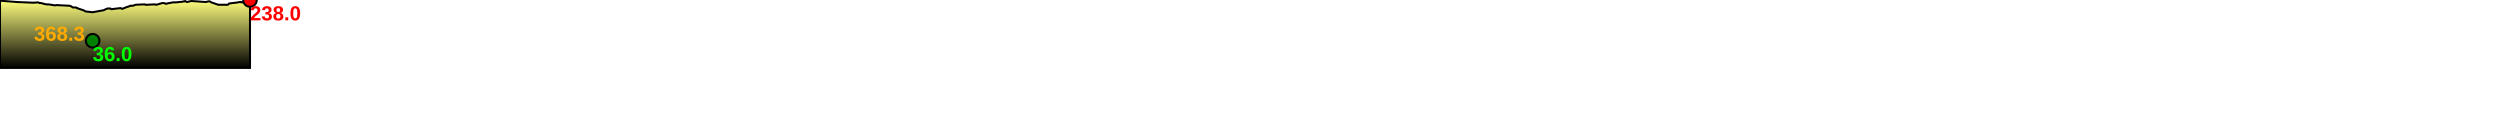
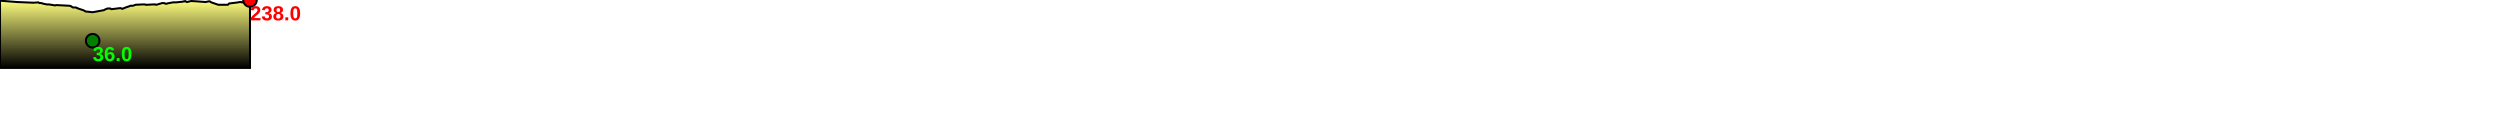
<svg xmlns="http://www.w3.org/2000/svg" baseProfile="full" height="200px" version="1.1" width="3682.766px">
  <defs>
    <linearGradient id="my-gradient" x1="0" x2="0" y1="0" y2="1">
      <stop offset="0.0" stop-color="#ffff7f" stop-opacity="1" />
      <stop offset="0.2" stop-color="#cccc66" stop-opacity="1" />
      <stop offset="1.0" stop-color="#000000" stop-opacity="1" />
    </linearGradient>
  </defs>
  <path d="M 0 1.0 L 25.118 3.0 L 25.118 3.0 L 49.315 4.0 L 56.433 3.5 L 57.289 4.0 L 58.011 4.5 L 58.738 4.5 L 59.44 4.5 L 60.162 4.5 L 61.012 4.5 L 62.202 5.0 L 63.954 5.5 L 68.835 6.5 L 72.12 6.5 L 75.164 7.0 L 78.401 7.5 L 80.935 8.0 L 82.911 7.5 L 102.617 8.5 L 103.966 9.0 L 105.212 9.5 L 106.444 10.5 L 107.471 11.0 L 108.591 11.0 L 109.55 11.0 L 110.436 11.0 L 111.115 11.0 L 111.916 11.0 L 112.871 11.5 L 113.401 12.0 L 114.214 12.0 L 114.998 12.5 L 122.561 15.0 L 123.738 15.5 L 124.576 16.0 L 125.344 16.5 L 126.323 17.0 L 127.279 17.0 L 136.491 18.0 L 152.992 15.0 L 155.737 13.5 L 158.489 12.5 L 161.731 12.5 L 162.496 12.5 L 163.181 13.0 L 163.827 13.5 L 164.6 13.5 L 176.755 12.0 L 177.624 12.0 L 178.467 12.5 L 179.365 12.5 L 180.312 13.0 L 181.452 12.5 L 182.723 12.0 L 183.975 11.5 L 185.169 11.0 L 186.641 10.5 L 188.076 10.0 L 189.856 9.5 L 191.963 8.5 L 193.481 8.5 L 195.273 8.5 L 197.202 8.0 L 199.815 7.0 L 211.07 6.5 L 211.838 6.5 L 212.354 6.5 L 212.884 6.5 L 213.535 6.5 L 214.438 7.0 L 215.181 7.0 L 215.623 7.0 L 216.305 7.0 L 217.092 7.0 L 226.136 6.5 L 227.47 6.5 L 228.162 6.5 L 228.823 6.5 L 229.632 7.0 L 230.507 7.0 L 232.131 6.5 L 239.028 4.5 L 240.501 4.5 L 241.489 4.5 L 242.355 5.0 L 243.335 5.0 L 244.016 5.5 L 244.821 5.5 L 245.653 5.5 L 246.588 5.0 L 254.869 3.5 L 256.31 3.5 L 257.226 3.5 L 258.234 3.5 L 259.288 3.5 L 269.166 2.5 L 270.441 2.0 L 271.214 2.0 L 271.928 2.0 L 272.694 1.5 L 273.491 2.0 L 274.318 2.5 L 275.333 3.0 L 281.723 1.5 L 289.826 2.0 L 302.865 3.0 L 307.252 2.0 L 308.172 2.0 L 308.976 2.0 L 309.74 2.5 L 310.455 3.0 L 311.234 3.5 L 320.057 6.5 L 321.419 7.0 L 327.527 7.0 L 328.53 7.0 L 329.51 7.0 L 330.659 7.0 L 331.654 7.0 L 333.045 7.0 L 334.045 7.0 L 334.907 7.0 L 335.56 7.0 L 336.325 6.5 L 337.089 5.5 L 337.944 5.0 L 338.782 5.0 L 350.799 3.5 L 353.083 3.0 L 353.945 3.0 L 354.944 3.0 L 356.017 3.5 L 357.004 3.5 L 357.96 3.0 L 358.935 2.5 L 360.06 2.0 L 361.665 0.5 L 363.233 0.5 L 364.896 0.0 L 366.654 0.0 L 368.277 0.0 L 368.277 100 L 0.0 100 L 0.0 2.0" fill="url(#my-gradient)" stroke="black" stroke-width="3" />
  <circle cx="368.277" cy="0" fill="red" r="10" stroke="black" stroke-width="3" />
  <circle cx="136.491" cy="60" fill="green" r="10" stroke="black" stroke-width="3" />
-   <text fill="#ffaa00" font-family="Arial" font-size="30px" font-weight="bold" stroke="none" x="50" y="60">368.3</text>
  <text fill="#ff0000" font-family="Arial" font-size="30px" font-weight="bold" stroke="none" x="368.277" y="30">238.0</text>
  <text fill="#00ff00" font-family="Arial" font-size="30px" font-weight="bold" stroke="none" x="136.491" y="90">36.0</text>
</svg>
